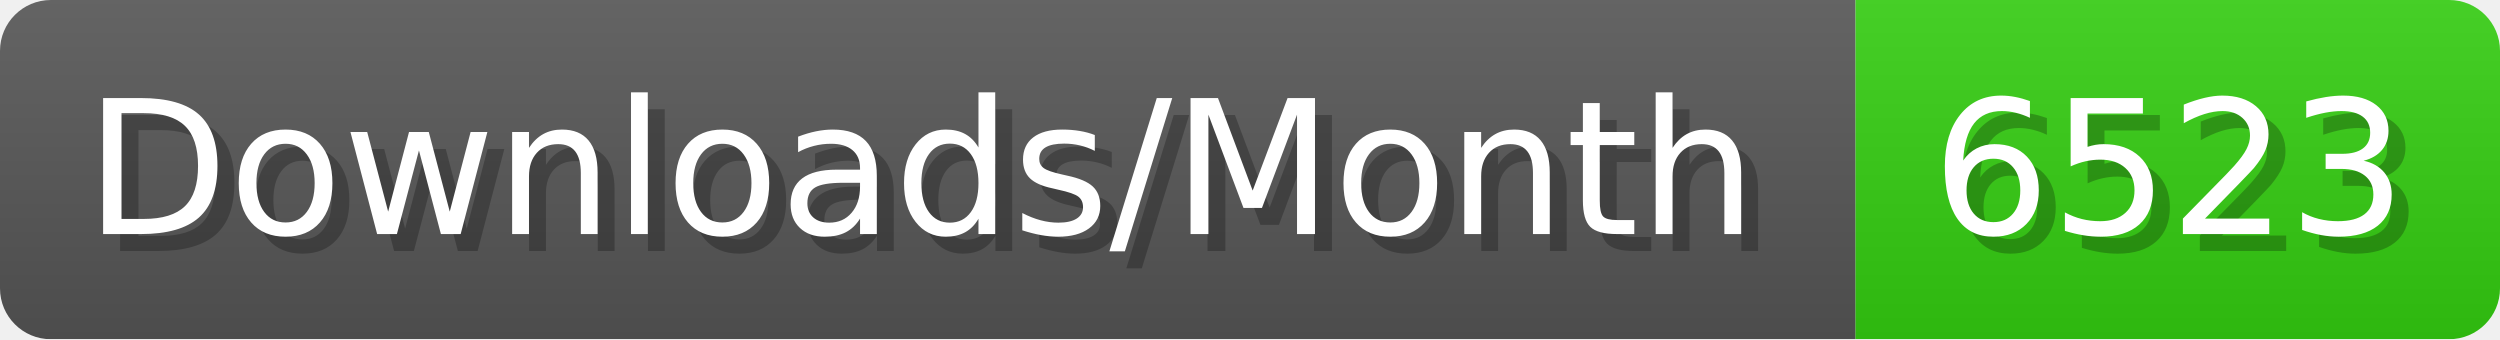
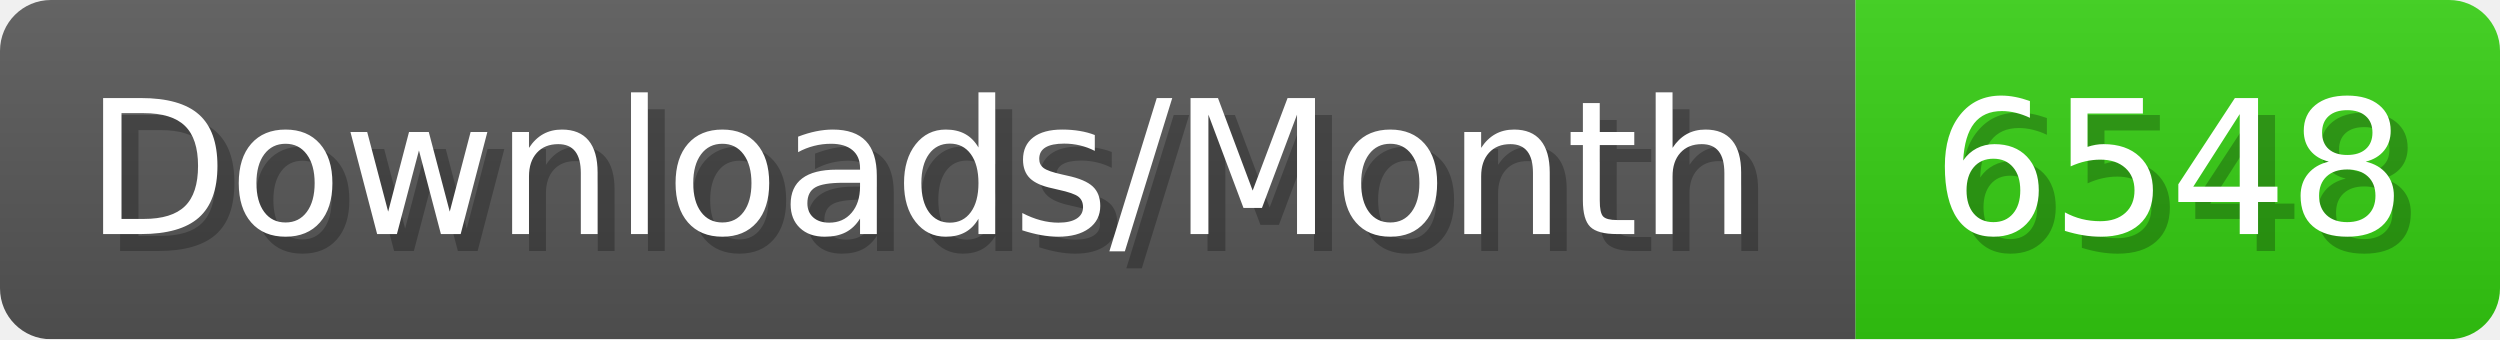
- <svg xmlns="http://www.w3.org/2000/svg" width="147.4" height="20" viewBox="0 0 1474 200" role="img" aria-label="Downloads/Month: 6523">
+ <svg xmlns="http://www.w3.org/2000/svg" width="147.4" height="20" viewBox="0 0 1474 200" role="img" aria-label="Downloads/Month: 6548">
  <linearGradient id="YlXUI" x2="0" y2="100%">
    <stop offset="0" stop-opacity=".1" stop-color="#EEE" />
    <stop offset="1" stop-opacity=".1" />
  </linearGradient>
  <mask id="JHhop">
    <rect width="1474" height="200" rx="30" fill="#FFF" />
  </mask>
  <g mask="url(#JHhop)">
    <rect width="1094" height="200" fill="#555" />
    <rect width="380" height="200" fill="#3C1" x="1094" />
    <rect width="1474" height="200" fill="url(#YlXUI)" />
  </g>
  <g aria-hidden="true" fill="#fff" text-anchor="start" font-family="Verdana,DejaVu Sans,sans-serif" font-size="110">
    <text x="60" y="148" textLength="994" fill="#000" opacity="0.25">Downloads/Month</text>
    <text x="50" y="138" textLength="994">Downloads/Month</text>
-     <text x="1149" y="148" textLength="280" fill="#000" opacity="0.25">6523</text>
-     <text x="1139" y="138" textLength="280">6523</text>
+     <text x="1149" y="148" textLength="280" fill="#000" opacity="0.25">6548</text>
+     <text x="1139" y="138" textLength="280">6548</text>
  </g>
</svg>
